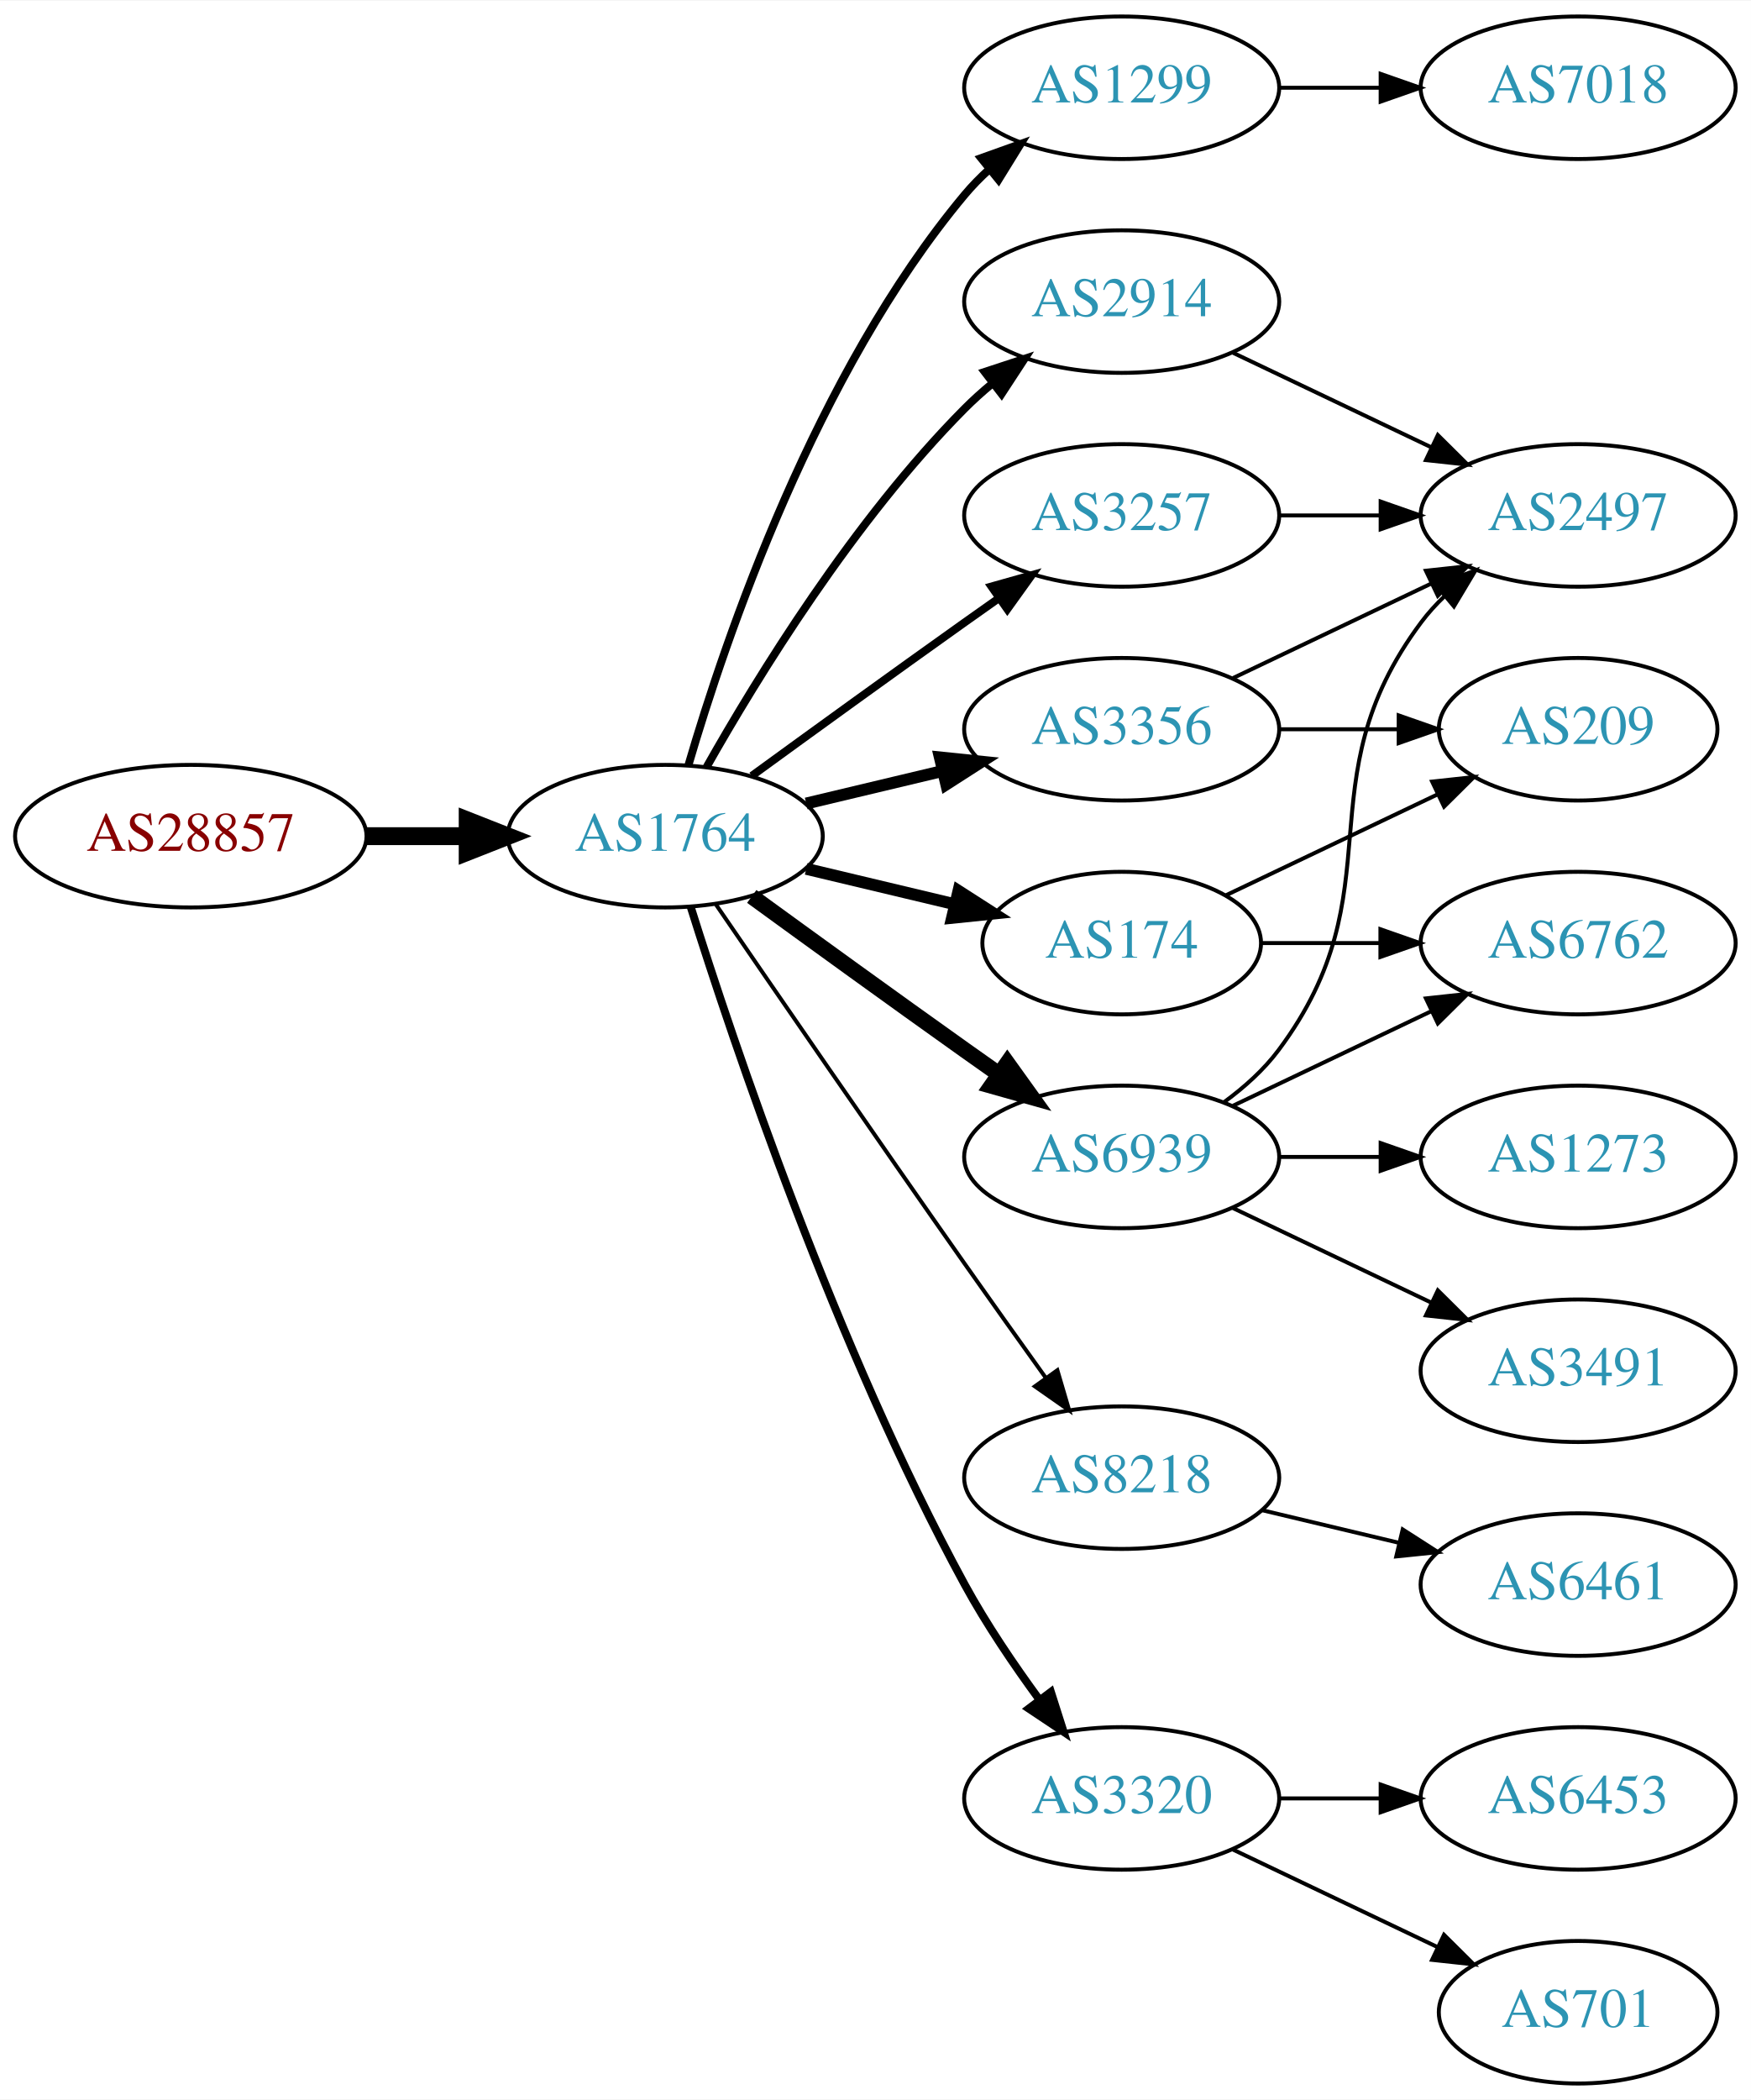
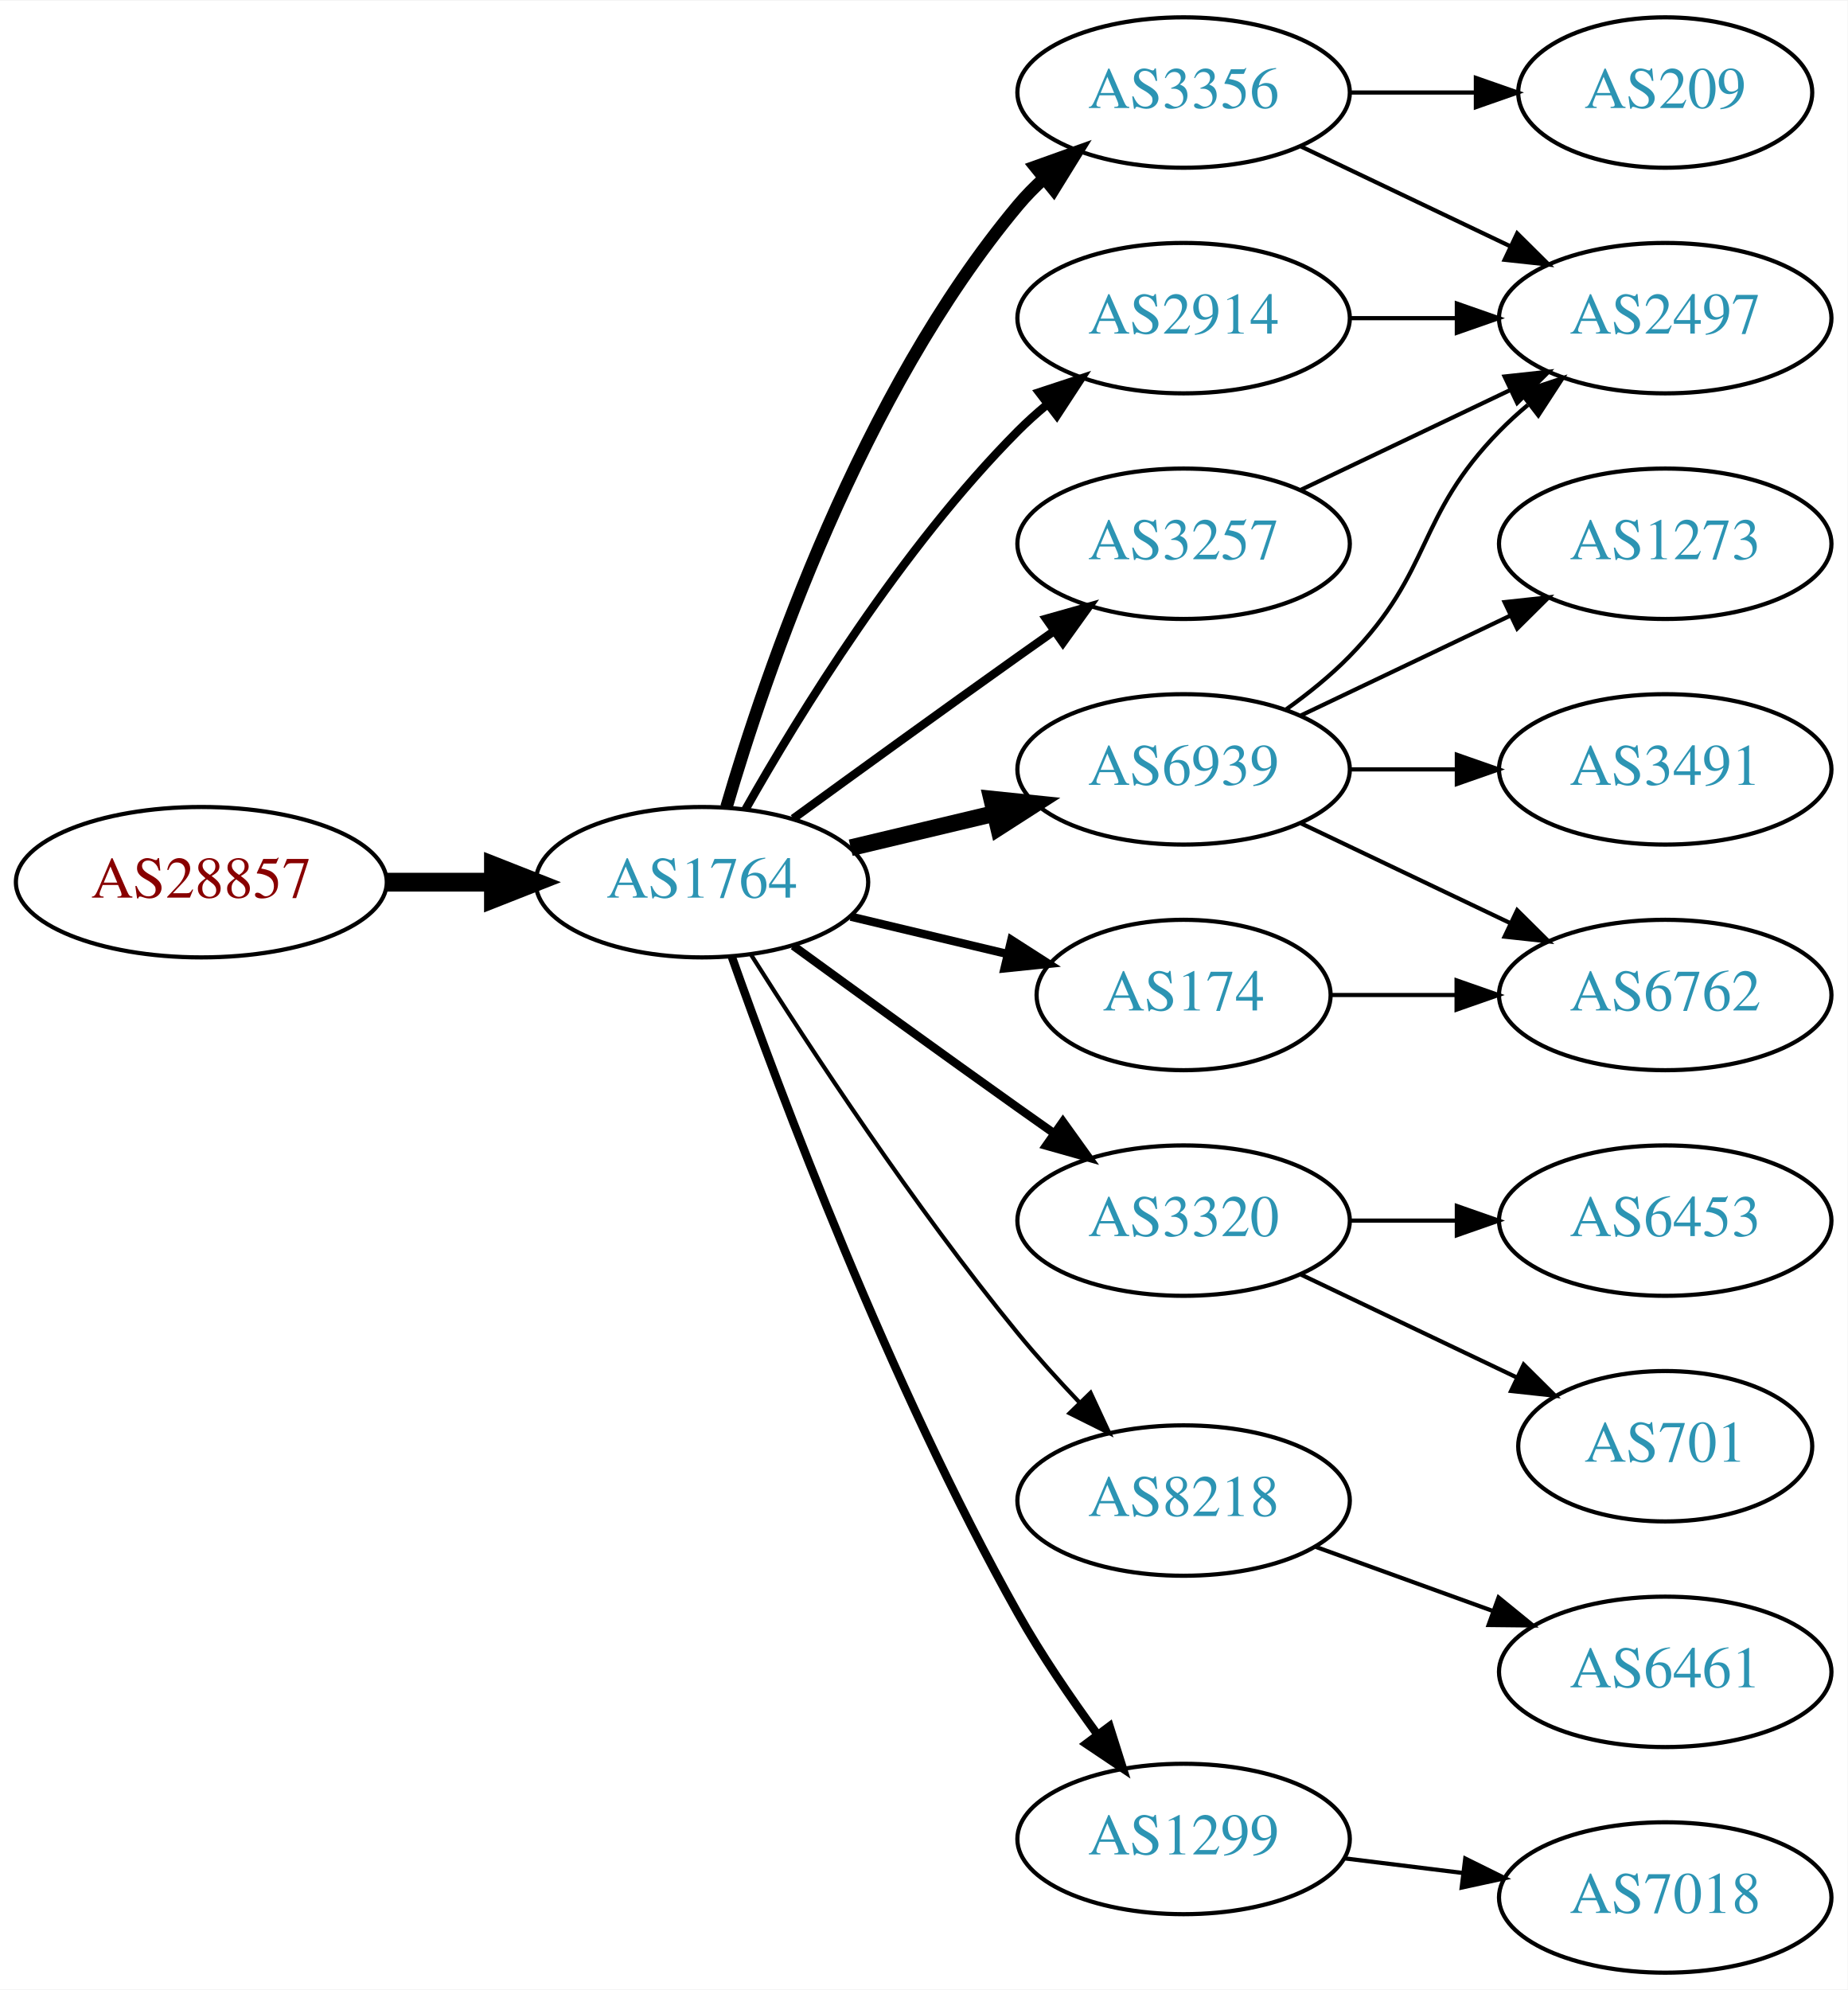
- <svg xmlns="http://www.w3.org/2000/svg" xmlns:xlink="http://www.w3.org/1999/xlink" width="442pt" height="530pt" viewBox="0.00 0.00 442.27 530.00">
-   <g id="graph0" class="graph" transform="scale(1 1) rotate(0) translate(4 526)">
-     <polygon fill="white" stroke="none" points="-4,4 -4,-526 438.271,-526 438.271,4 -4,4" />
+ <svg xmlns="http://www.w3.org/2000/svg" xmlns:xlink="http://www.w3.org/1999/xlink" width="442pt" height="476pt" viewBox="0.00 0.00 442.27 476.00">
+   <g id="graph0" class="graph" transform="scale(1 1) rotate(0) translate(4 472)">
+     <polygon fill="white" stroke="none" points="-4,4 -4,-472 438.271,-472 438.271,4 -4,4" />
    <g id="node1" class="node">
      <g id="a_node1">
        <a xlink:href="/asn/28857" xlink:title="AS28857 ~ DXC Technology Austria GmbH [AT]">
-           <ellipse fill="#ffffff" stroke="black" cx="44.196" cy="-315" rx="44.393" ry="18" />
-           <text text-anchor="middle" x="44.196" y="-311.3" font-family="Times,serif" font-size="14.00" fill="#880000">AS28857</text>
+           <ellipse fill="#ffffff" stroke="black" cx="44.196" cy="-261" rx="44.393" ry="18" />
+           <text text-anchor="middle" x="44.196" y="-257.3" font-family="Times,serif" font-size="14.00" fill="#880000">AS28857</text>
        </a>
      </g>
    </g>
    <g id="node2" class="node">
      <g id="a_node2">
        <a xlink:href="/asn/1764" xlink:title="AS1764 ~ NEXTLAYER-AS [AT]">
-           <ellipse fill="#ffffff" stroke="black" cx="164.039" cy="-315" rx="39.794" ry="18" />
-           <text text-anchor="middle" x="164.039" y="-311.3" font-family="Times,serif" font-size="14.00" fill="#2c94b3">AS1764</text>
+           <ellipse fill="#ffffff" stroke="black" cx="164.039" cy="-261" rx="39.794" ry="18" />
+           <text text-anchor="middle" x="164.039" y="-257.3" font-family="Times,serif" font-size="14.00" fill="#2c94b3">AS1764</text>
        </a>
      </g>
    </g>
    <g id="edge1" class="edge">
-       <path fill="none" stroke="black" stroke-width="4.5" d="M88.407,-315C96.72,-315 105.482,-315 113.965,-315" />
-       <polygon fill="black" stroke="black" stroke-width="4.5" points="114.123,-318.938 124.123,-315 114.123,-311.063 114.123,-318.938" />
+       <path fill="none" stroke="black" stroke-width="4.5" d="M88.407,-261C96.72,-261 105.482,-261 113.965,-261" />
+       <polygon fill="black" stroke="black" stroke-width="4.5" points="114.123,-264.938 124.123,-261 114.123,-257.063 114.123,-264.938" />
    </g>
    <g id="node3" class="node">
      <g id="a_node3">
-         <a xlink:href="/asn/1299" xlink:title="AS1299 ~ Telia Carrier [EU]">
-           <ellipse fill="#ffffff" stroke="black" cx="279.332" cy="-504" rx="39.794" ry="18" />
-           <text text-anchor="middle" x="279.332" y="-500.3" font-family="Times,serif" font-size="14.00" fill="#2c94b3">AS1299</text>
+         <a xlink:href="/asn/3356" xlink:title="AS3356 ~ Level 3 Parent, LLC [US]">
+           <ellipse fill="#ffffff" stroke="black" cx="279.332" cy="-450" rx="39.794" ry="18" />
+           <text text-anchor="middle" x="279.332" y="-446.3" font-family="Times,serif" font-size="14.00" fill="#2c94b3">AS3356</text>
        </a>
      </g>
    </g>
    <g id="edge2" class="edge">
-       <path fill="none" stroke="black" stroke-width="2" d="M169.913,-333.002C179.227,-364.844 202.043,-431.981 239.685,-477 241.555,-479.237 243.654,-481.374 245.88,-483.396" />
-       <polygon fill="black" stroke="black" stroke-width="2" points="243.823,-486.234 253.799,-489.804 248.227,-480.793 243.823,-486.234" />
+       <path fill="none" stroke="black" stroke-width="3" d="M169.913,-279.002C179.227,-310.844 202.043,-377.981 239.685,-423 241.555,-425.237 243.654,-427.374 245.88,-429.396" />
+       <polygon fill="black" stroke="black" stroke-width="3" points="243.823,-432.234 253.799,-435.804 248.227,-426.793 243.823,-432.234" />
    </g>
    <g id="node4" class="node">
      <g id="a_node4">
-         <a xlink:href="/asn/174" xlink:title="AS174 ~ Cogent Communications [US]">
-           <ellipse fill="#ffffff" stroke="black" cx="279.332" cy="-288" rx="35.194" ry="18" />
-           <text text-anchor="middle" x="279.332" y="-284.3" font-family="Times,serif" font-size="14.00" fill="#2c94b3">AS174</text>
+         <a xlink:href="/asn/6939" xlink:title="AS6939 ~ Hurricane Electric LLC [US]">
+           <ellipse fill="#ffffff" stroke="black" cx="279.332" cy="-288" rx="39.794" ry="18" />
+           <text text-anchor="middle" x="279.332" y="-284.3" font-family="Times,serif" font-size="14.00" fill="#2c94b3">AS6939</text>
        </a>
      </g>
    </g>
    <g id="edge3" class="edge">
-       <path fill="none" stroke="black" stroke-width="3" d="M199.646,-306.752C211.44,-303.942 224.745,-300.771 237.013,-297.847" />
-       <polygon fill="black" stroke="black" stroke-width="3" points="238.101,-301.186 247.018,-295.463 236.479,-294.376 238.101,-301.186" />
+       <path fill="none" stroke="black" stroke-width="4" d="M199.646,-269.248C210.517,-271.838 222.671,-274.735 234.114,-277.462" />
+       <polygon fill="black" stroke="black" stroke-width="4" points="233.397,-280.889 243.936,-279.803 235.02,-274.08 233.397,-280.889" />
    </g>
    <g id="node5" class="node">
      <g id="a_node5">
-         <a xlink:href="/asn/3356" xlink:title="AS3356 ~ Level 3 Parent, LLC [US]">
-           <ellipse fill="#ffffff" stroke="black" cx="279.332" cy="-342" rx="39.794" ry="18" />
-           <text text-anchor="middle" x="279.332" y="-338.3" font-family="Times,serif" font-size="14.00" fill="#2c94b3">AS3356</text>
+         <a xlink:href="/asn/3320" xlink:title="AS3320 ~ DTAG [DE]">
+           <ellipse fill="#ffffff" stroke="black" cx="279.332" cy="-180" rx="39.794" ry="18" />
+           <text text-anchor="middle" x="279.332" y="-176.3" font-family="Times,serif" font-size="14.00" fill="#2c94b3">AS3320</text>
        </a>
      </g>
    </g>
    <g id="edge4" class="edge">
-       <path fill="none" stroke="black" stroke-width="3" d="M199.646,-323.248C210.517,-325.838 222.671,-328.735 234.114,-331.462" />
-       <polygon fill="black" stroke="black" stroke-width="3" points="233.397,-334.889 243.936,-333.803 235.02,-328.08 233.397,-334.889" />
+       <path fill="none" stroke="black" stroke-width="2" d="M185.887,-245.778C200.821,-234.909 221.435,-219.975 239.685,-207 242.506,-204.995 245.449,-202.915 248.397,-200.841" />
+       <polygon fill="black" stroke="black" stroke-width="2" points="250.443,-203.681 256.621,-195.074 246.424,-197.95 250.443,-203.681" />
    </g>
    <g id="node6" class="node">
      <g id="a_node6">
        <a xlink:href="/asn/8218" xlink:title="AS8218 ~ legacy Neotelecoms [FR]">
-           <ellipse fill="#ffffff" stroke="black" cx="279.332" cy="-153" rx="39.794" ry="18" />
-           <text text-anchor="middle" x="279.332" y="-149.3" font-family="Times,serif" font-size="14.00" fill="#2c94b3">AS8218</text>
+           <ellipse fill="#ffffff" stroke="black" cx="279.332" cy="-113" rx="39.794" ry="18" />
+           <text text-anchor="middle" x="279.332" y="-109.3" font-family="Times,serif" font-size="14.00" fill="#2c94b3">AS8218</text>
        </a>
      </g>
    </g>
    <g id="edge5" class="edge">
-       <path fill="none" stroke="black" d="M176.846,-297.731C191.489,-276.358 217.262,-238.88 239.685,-207 246.32,-197.567 253.67,-187.261 260.164,-178.205" />
-       <polygon fill="black" stroke="black" points="263.085,-180.138 266.076,-169.974 257.399,-176.054 263.085,-180.138" />
+       <path fill="none" stroke="black" d="M175.849,-243.541C189.682,-221.653 214.837,-183.323 239.685,-153 244.208,-147.48 249.341,-141.813 254.354,-136.545" />
+       <polygon fill="black" stroke="black" points="257.061,-138.781 261.528,-129.174 252.045,-133.899 257.061,-138.781" />
    </g>
    <g id="node7" class="node">
      <g id="a_node7">
        <a xlink:href="/asn/2914" xlink:title="AS2914 ~ NTT America, Inc. [US]">
-           <ellipse fill="#ffffff" stroke="black" cx="279.332" cy="-450" rx="39.794" ry="18" />
-           <text text-anchor="middle" x="279.332" y="-446.3" font-family="Times,serif" font-size="14.00" fill="#2c94b3">AS2914</text>
+           <ellipse fill="#ffffff" stroke="black" cx="279.332" cy="-396" rx="39.794" ry="18" />
+           <text text-anchor="middle" x="279.332" y="-392.3" font-family="Times,serif" font-size="14.00" fill="#2c94b3">AS2914</text>
        </a>
      </g>
    </g>
    <g id="edge6" class="edge">
-       <path fill="none" stroke="black" stroke-width="2" d="M174.498,-332.49C187.28,-355.096 211.712,-394.886 239.685,-423 241.796,-425.121 244.092,-427.188 246.477,-429.171" />
-       <polygon fill="black" stroke="black" stroke-width="2" points="244.73,-432.242 254.793,-435.556 248.993,-426.69 244.73,-432.242" />
+       <path fill="none" stroke="black" stroke-width="2" d="M174.498,-278.49C187.28,-301.096 211.712,-340.886 239.685,-369 241.796,-371.121 244.092,-373.188 246.477,-375.171" />
+       <polygon fill="black" stroke="black" stroke-width="2" points="244.73,-378.242 254.793,-381.556 248.993,-372.69 244.73,-378.242" />
    </g>
    <g id="node8" class="node">
      <g id="a_node8">
-         <a xlink:href="/asn/3320" xlink:title="AS3320 ~ DTAG [DE]">
-           <ellipse fill="#ffffff" stroke="black" cx="279.332" cy="-72" rx="39.794" ry="18" />
-           <text text-anchor="middle" x="279.332" y="-68.3" font-family="Times,serif" font-size="14.00" fill="#2c94b3">AS3320</text>
+         <a xlink:href="/asn/174" xlink:title="AS174 ~ Cogent Communications [US]">
+           <ellipse fill="#ffffff" stroke="black" cx="279.332" cy="-234" rx="35.194" ry="18" />
+           <text text-anchor="middle" x="279.332" y="-230.3" font-family="Times,serif" font-size="14.00" fill="#2c94b3">AS174</text>
        </a>
      </g>
    </g>
    <g id="edge7" class="edge">
-       <path fill="none" stroke="black" stroke-width="2" d="M170.46,-297.159C181.231,-262.854 207.122,-185.797 239.685,-126 245.117,-116.026 252.091,-105.731 258.617,-96.84" />
-       <polygon fill="black" stroke="black" stroke-width="2" points="261.45,-98.895 264.67,-88.802 255.858,-94.684 261.45,-98.895" />
+       <path fill="none" stroke="black" stroke-width="2" d="M199.646,-252.752C211.44,-249.942 224.745,-246.771 237.013,-243.847" />
+       <polygon fill="black" stroke="black" stroke-width="2" points="238.101,-247.186 247.018,-241.463 236.479,-240.376 238.101,-247.186" />
    </g>
    <g id="node9" class="node">
      <g id="a_node9">
-         <a xlink:href="/asn/6939" xlink:title="AS6939 ~ Hurricane Electric LLC [US]">
-           <ellipse fill="#ffffff" stroke="black" cx="279.332" cy="-234" rx="39.794" ry="18" />
-           <text text-anchor="middle" x="279.332" y="-230.3" font-family="Times,serif" font-size="14.00" fill="#2c94b3">AS6939</text>
+         <a xlink:href="/asn/3257" xlink:title="AS3257 ~ GTT [DE]">
+           <ellipse fill="#ffffff" stroke="black" cx="279.332" cy="-342" rx="39.794" ry="18" />
+           <text text-anchor="middle" x="279.332" y="-338.3" font-family="Times,serif" font-size="14.00" fill="#2c94b3">AS3257</text>
        </a>
      </g>
    </g>
    <g id="edge8" class="edge">
-       <path fill="none" stroke="black" stroke-width="4" d="M185.887,-299.778C200.821,-288.909 221.435,-273.975 239.685,-261 242.506,-258.995 245.449,-256.915 248.397,-254.841" />
-       <polygon fill="black" stroke="black" stroke-width="4" points="250.443,-257.681 256.621,-249.074 246.424,-251.95 250.443,-257.681" />
+       <path fill="none" stroke="black" stroke-width="2" d="M185.887,-276.222C200.821,-287.091 221.435,-302.025 239.685,-315 242.506,-317.005 245.449,-319.085 248.397,-321.159" />
+       <polygon fill="black" stroke="black" stroke-width="2" points="246.424,-324.05 256.621,-326.926 250.443,-318.319 246.424,-324.05" />
    </g>
    <g id="node10" class="node">
      <g id="a_node10">
-         <a xlink:href="/asn/3257" xlink:title="AS3257 ~ GTT [DE]">
-           <ellipse fill="#ffffff" stroke="black" cx="279.332" cy="-396" rx="39.794" ry="18" />
-           <text text-anchor="middle" x="279.332" y="-392.3" font-family="Times,serif" font-size="14.00" fill="#2c94b3">AS3257</text>
+         <a xlink:href="/asn/1299" xlink:title="AS1299 ~ Telia Carrier [EU]">
+           <ellipse fill="#ffffff" stroke="black" cx="279.332" cy="-32" rx="39.794" ry="18" />
+           <text text-anchor="middle" x="279.332" y="-28.3" font-family="Times,serif" font-size="14.00" fill="#2c94b3">AS1299</text>
        </a>
      </g>
    </g>
    <g id="edge9" class="edge">
-       <path fill="none" stroke="black" stroke-width="2" d="M185.887,-330.222C200.821,-341.091 221.435,-356.025 239.685,-369 242.506,-371.005 245.449,-373.085 248.397,-375.159" />
-       <polygon fill="black" stroke="black" stroke-width="2" points="246.424,-378.05 256.621,-380.926 250.443,-372.319 246.424,-378.05" />
-     </g>
-     <g id="node11" class="node">
-       <g id="a_node11">
-         <a xlink:href="/asn/7018" xlink:title="AS7018 ~ AT&amp;T Services, Inc. [US]">
-           <ellipse fill="#ffffff" stroke="black" cx="394.625" cy="-504" rx="39.794" ry="18" />
-           <text text-anchor="middle" x="394.625" y="-500.3" font-family="Times,serif" font-size="14.00" fill="#2c94b3">AS7018</text>
-         </a>
-       </g>
-     </g>
-     <g id="edge10" class="edge">
-       <path fill="none" stroke="black" d="M319.004,-504C327.207,-504 335.971,-504 344.503,-504" />
-       <polygon fill="black" stroke="black" points="344.742,-507.5 354.742,-504 344.742,-500.5 344.742,-507.5" />
+       <path fill="none" stroke="black" stroke-width="2" d="M171.142,-243.266C182.57,-210.973 208.848,-140.849 239.685,-86 245.251,-76.1 252.256,-65.823 258.769,-56.924" />
+       <polygon fill="black" stroke="black" stroke-width="2" points="261.606,-58.975 264.799,-48.873 256.003,-54.779 261.606,-58.975" />
    </g>
    <g id="node12" class="node">
      <g id="a_node12">
-         <a xlink:href="/asn/209" xlink:title="AS209 ~ CenturyLink Communications, LLC [US]">
-           <ellipse fill="#ffffff" stroke="black" cx="394.625" cy="-342" rx="35.194" ry="18" />
-           <text text-anchor="middle" x="394.625" y="-338.3" font-family="Times,serif" font-size="14.00" fill="#2c94b3">AS209</text>
-         </a>
-       </g>
-     </g>
-     <g id="edge11" class="edge">
-       <path fill="none" stroke="black" d="M305.757,-300.119C321.5,-307.622 341.922,-317.356 359.115,-325.551" />
-       <polygon fill="black" stroke="black" points="357.751,-328.779 368.284,-329.922 360.763,-322.46 357.751,-328.779" />
-     </g>
-     <g id="node13" class="node">
-       <g id="a_node13">
-         <a xlink:href="/asn/6762" xlink:title="AS6762 ~ TELECOM ITALIA SPARKLE S.p.A. [IT]">
-           <ellipse fill="#ffffff" stroke="black" cx="394.625" cy="-288" rx="39.794" ry="18" />
-           <text text-anchor="middle" x="394.625" y="-284.3" font-family="Times,serif" font-size="14.00" fill="#2c94b3">AS6762</text>
-         </a>
-       </g>
-     </g>
-     <g id="edge12" class="edge">
-       <path fill="none" stroke="black" d="M314.631,-288C324.008,-288 334.358,-288 344.393,-288" />
-       <polygon fill="black" stroke="black" points="344.681,-291.5 354.681,-288 344.681,-284.5 344.681,-291.5" />
-     </g>
-     <g id="edge20" class="edge">
-       <path fill="none" stroke="black" d="M319.004,-342C328.709,-342 339.2,-342 349.163,-342" />
-       <polygon fill="black" stroke="black" points="349.299,-345.5 359.299,-342 349.299,-338.5 349.299,-345.5" />
-     </g>
-     <g id="node17" class="node">
-       <g id="a_node17">
        <a xlink:href="/asn/2497" xlink:title="AS2497 ~ Internet Initiative Japan Inc. [JP]">
          <ellipse fill="#ffffff" stroke="black" cx="394.625" cy="-396" rx="39.794" ry="18" />
          <text text-anchor="middle" x="394.625" y="-392.3" font-family="Times,serif" font-size="14.00" fill="#2c94b3">AS2497</text>
        </a>
      </g>
    </g>
-     <g id="edge21" class="edge">
+     <g id="edge18" class="edge">
+       <path fill="none" stroke="black" d="M307.468,-437.066C322.462,-429.919 341.283,-420.948 357.506,-413.215" />
+       <polygon fill="black" stroke="black" points="359.188,-416.291 366.71,-408.829 356.177,-409.972 359.188,-416.291" />
+     </g>
+     <g id="node18" class="node">
+       <g id="a_node18">
+         <a xlink:href="/asn/209" xlink:title="AS209 ~ CenturyLink Communications, LLC [US]">
+           <ellipse fill="#ffffff" stroke="black" cx="394.625" cy="-450" rx="35.194" ry="18" />
+           <text text-anchor="middle" x="394.625" y="-446.3" font-family="Times,serif" font-size="14.00" fill="#2c94b3">AS209</text>
+         </a>
+       </g>
+     </g>
+     <g id="edge17" class="edge">
+       <path fill="none" stroke="black" d="M319.004,-450C328.709,-450 339.2,-450 349.163,-450" />
+       <polygon fill="black" stroke="black" points="349.299,-453.5 359.299,-450 349.299,-446.5 349.299,-453.5" />
+     </g>
+     <g id="node11" class="node">
+       <g id="a_node11">
+         <a xlink:href="/asn/6762" xlink:title="AS6762 ~ TELECOM ITALIA SPARKLE S.p.A. [IT]">
+           <ellipse fill="#ffffff" stroke="black" cx="394.625" cy="-234" rx="39.794" ry="18" />
+           <text text-anchor="middle" x="394.625" y="-230.3" font-family="Times,serif" font-size="14.00" fill="#2c94b3">AS6762</text>
+         </a>
+       </g>
+     </g>
+     <g id="edge10" class="edge">
+       <path fill="none" stroke="black" d="M307.468,-275.066C322.462,-267.919 341.283,-258.948 357.506,-251.215" />
+       <polygon fill="black" stroke="black" points="359.188,-254.291 366.71,-246.829 356.177,-247.972 359.188,-254.291" />
+     </g>
+     <g id="edge11" class="edge">
+       <path fill="none" stroke="black" d="M303.926,-302.389C309.182,-306.148 314.513,-310.437 318.978,-315 339.151,-335.617 334.806,-348.383 354.978,-369 357.071,-371.139 359.354,-373.218 361.731,-375.21" />
+       <polygon fill="black" stroke="black" points="359.974,-378.275 370.031,-381.611 364.249,-372.732 359.974,-378.275" />
+     </g>
+     <g id="node13" class="node">
+       <g id="a_node13">
+         <a xlink:href="/asn/1273" xlink:title="AS1273 ~ Vodafone Group PLC [EU]">
+           <ellipse fill="#ffffff" stroke="black" cx="394.625" cy="-342" rx="39.794" ry="18" />
+           <text text-anchor="middle" x="394.625" y="-338.3" font-family="Times,serif" font-size="14.00" fill="#2c94b3">AS1273</text>
+         </a>
+       </g>
+     </g>
+     <g id="edge12" class="edge">
+       <path fill="none" stroke="black" d="M307.468,-300.934C322.462,-308.081 341.283,-317.052 357.506,-324.785" />
+       <polygon fill="black" stroke="black" points="356.177,-328.028 366.71,-329.171 359.188,-321.709 356.177,-328.028" />
+     </g>
+     <g id="node14" class="node">
+       <g id="a_node14">
+         <a xlink:href="/asn/3491" xlink:title="AS3491 ~ PCCW Global, Inc. [US]">
+           <ellipse fill="#ffffff" stroke="black" cx="394.625" cy="-288" rx="39.794" ry="18" />
+           <text text-anchor="middle" x="394.625" y="-284.3" font-family="Times,serif" font-size="14.00" fill="#2c94b3">AS3491</text>
+         </a>
+       </g>
+     </g>
+     <g id="edge13" class="edge">
+       <path fill="none" stroke="black" d="M319.004,-288C327.207,-288 335.971,-288 344.503,-288" />
+       <polygon fill="black" stroke="black" points="344.742,-291.5 354.742,-288 344.742,-284.5 344.742,-291.5" />
+     </g>
+     <g id="node15" class="node">
+       <g id="a_node15">
+         <a xlink:href="/asn/6453" xlink:title="AS6453 ~ TATA COMMUNICATIONS (AMERICA) INC [US]">
+           <ellipse fill="#ffffff" stroke="black" cx="394.625" cy="-180" rx="39.794" ry="18" />
+           <text text-anchor="middle" x="394.625" y="-176.3" font-family="Times,serif" font-size="14.00" fill="#2c94b3">AS6453</text>
+         </a>
+       </g>
+     </g>
+     <g id="edge14" class="edge">
+       <path fill="none" stroke="black" d="M319.004,-180C327.207,-180 335.971,-180 344.503,-180" />
+       <polygon fill="black" stroke="black" points="344.742,-183.5 354.742,-180 344.742,-176.5 344.742,-183.5" />
+     </g>
+     <g id="node16" class="node">
+       <g id="a_node16">
+         <a xlink:href="/asn/701" xlink:title="AS701 ~ UUNET [US]">
+           <ellipse fill="#ffffff" stroke="black" cx="394.625" cy="-126" rx="35.194" ry="18" />
+           <text text-anchor="middle" x="394.625" y="-122.3" font-family="Times,serif" font-size="14.00" fill="#2c94b3">AS701</text>
+         </a>
+       </g>
+     </g>
+     <g id="edge15" class="edge">
+       <path fill="none" stroke="black" d="M307.468,-167.066C322.9,-159.71 342.385,-150.423 358.92,-142.541" />
+       <polygon fill="black" stroke="black" points="360.741,-145.551 368.262,-138.089 357.729,-139.232 360.741,-145.551" />
+     </g>
+     <g id="node17" class="node">
+       <g id="a_node17">
+         <a xlink:href="/asn/6461" xlink:title="AS6461 ~ Zayo Bandwidth [US]">
+           <ellipse fill="#ffffff" stroke="black" cx="394.625" cy="-72" rx="39.794" ry="18" />
+           <text text-anchor="middle" x="394.625" y="-68.3" font-family="Times,serif" font-size="14.00" fill="#2c94b3">AS6461</text>
+         </a>
+       </g>
+     </g>
+     <g id="edge16" class="edge">
+       <path fill="none" stroke="black" d="M310.99,-101.905C323.963,-97.21 339.256,-91.676 353.137,-86.652" />
+       <polygon fill="black" stroke="black" points="354.729,-89.798 362.941,-83.104 352.347,-83.216 354.729,-89.798" />
+     </g>
+     <g id="edge20" class="edge">
+       <path fill="none" stroke="black" d="M319.004,-396C327.207,-396 335.971,-396 344.503,-396" />
+       <polygon fill="black" stroke="black" points="344.742,-399.5 354.742,-396 344.742,-392.5 344.742,-399.5" />
+     </g>
+     <g id="edge19" class="edge">
+       <path fill="none" stroke="black" d="M314.631,-234C324.008,-234 334.358,-234 344.393,-234" />
+       <polygon fill="black" stroke="black" points="344.681,-237.5 354.681,-234 344.681,-230.5 344.681,-237.5" />
+     </g>
+     <g id="edge22" class="edge">
      <path fill="none" stroke="black" d="M307.468,-354.934C322.462,-362.081 341.283,-371.052 357.506,-378.785" />
      <polygon fill="black" stroke="black" points="356.177,-382.028 366.71,-383.171 359.188,-375.709 356.177,-382.028" />
    </g>
-     <g id="node14" class="node">
-       <g id="a_node14">
-         <a xlink:href="/asn/6461" xlink:title="AS6461 ~ Zayo Bandwidth [US]">
-           <ellipse fill="#ffffff" stroke="black" cx="394.625" cy="-126" rx="39.794" ry="18" />
-           <text text-anchor="middle" x="394.625" y="-122.3" font-family="Times,serif" font-size="14.00" fill="#2c94b3">AS6461</text>
-         </a>
-       </g>
-     </g>
-     <g id="edge13" class="edge">
-       <path fill="none" stroke="black" d="M314.939,-144.752C325.81,-142.162 337.964,-139.265 349.407,-136.538" />
-       <polygon fill="black" stroke="black" points="350.313,-139.92 359.229,-134.197 348.69,-133.111 350.313,-139.92" />
-     </g>
-     <g id="edge23" class="edge">
-       <path fill="none" stroke="black" d="M307.468,-437.066C322.462,-429.919 341.283,-420.948 357.506,-413.215" />
-       <polygon fill="black" stroke="black" points="359.188,-416.291 366.71,-408.829 356.177,-409.972 359.188,-416.291" />
-     </g>
-     <g id="node15" class="node">
-       <g id="a_node15">
-         <a xlink:href="/asn/701" xlink:title="AS701 ~ UUNET [US]">
-           <ellipse fill="#ffffff" stroke="black" cx="394.625" cy="-18" rx="35.194" ry="18" />
-           <text text-anchor="middle" x="394.625" y="-14.3" font-family="Times,serif" font-size="14.00" fill="#2c94b3">AS701</text>
-         </a>
-       </g>
-     </g>
-     <g id="edge14" class="edge">
-       <path fill="none" stroke="black" d="M307.468,-59.066C322.9,-51.71 342.385,-42.423 358.92,-34.541" />
-       <polygon fill="black" stroke="black" points="360.741,-37.551 368.262,-30.089 357.729,-31.232 360.741,-37.551" />
-     </g>
-     <g id="node16" class="node">
-       <g id="a_node16">
-         <a xlink:href="/asn/6453" xlink:title="AS6453 ~ TATA COMMUNICATIONS (AMERICA) INC [US]">
-           <ellipse fill="#ffffff" stroke="black" cx="394.625" cy="-72" rx="39.794" ry="18" />
-           <text text-anchor="middle" x="394.625" y="-68.3" font-family="Times,serif" font-size="14.00" fill="#2c94b3">AS6453</text>
-         </a>
-       </g>
-     </g>
-     <g id="edge15" class="edge">
-       <path fill="none" stroke="black" d="M319.004,-72C327.207,-72 335.971,-72 344.503,-72" />
-       <polygon fill="black" stroke="black" points="344.742,-75.5 354.742,-72 344.742,-68.5 344.742,-75.5" />
-     </g>
-     <g id="edge16" class="edge">
-       <path fill="none" stroke="black" d="M307.468,-246.934C322.462,-254.081 341.283,-263.052 357.506,-270.785" />
-       <polygon fill="black" stroke="black" points="356.177,-274.028 366.71,-275.171 359.188,-267.709 356.177,-274.028" />
-     </g>
-     <g id="edge17" class="edge">
-       <path fill="none" stroke="black" d="M305.262,-247.882C310.338,-251.611 315.256,-256.016 318.978,-261 349.249,-301.542 324.707,-328.458 354.978,-369 356.723,-371.336 358.73,-373.545 360.893,-375.617" />
-       <polygon fill="black" stroke="black" points="358.771,-378.405 368.694,-382.118 363.253,-373.027 358.771,-378.405" />
-     </g>
-     <g id="node18" class="node">
-       <g id="a_node18">
-         <a xlink:href="/asn/3491" xlink:title="AS3491 ~ PCCW Global, Inc. [US]">
-           <ellipse fill="#ffffff" stroke="black" cx="394.625" cy="-180" rx="39.794" ry="18" />
-           <text text-anchor="middle" x="394.625" y="-176.3" font-family="Times,serif" font-size="14.00" fill="#2c94b3">AS3491</text>
-         </a>
-       </g>
-     </g>
-     <g id="edge18" class="edge">
-       <path fill="none" stroke="black" d="M307.468,-221.066C322.462,-213.919 341.283,-204.948 357.506,-197.215" />
-       <polygon fill="black" stroke="black" points="359.188,-200.291 366.71,-192.829 356.177,-193.972 359.188,-200.291" />
-     </g>
    <g id="node19" class="node">
      <g id="a_node19">
-         <a xlink:href="/asn/1273" xlink:title="AS1273 ~ Vodafone Group PLC [EU]">
-           <ellipse fill="#ffffff" stroke="black" cx="394.625" cy="-234" rx="39.794" ry="18" />
-           <text text-anchor="middle" x="394.625" y="-230.3" font-family="Times,serif" font-size="14.00" fill="#2c94b3">AS1273</text>
-         </a>
-       </g>
-     </g>
-     <g id="edge19" class="edge">
-       <path fill="none" stroke="black" d="M319.004,-234C327.207,-234 335.971,-234 344.503,-234" />
-       <polygon fill="black" stroke="black" points="344.742,-237.5 354.742,-234 344.742,-230.5 344.742,-237.5" />
-     </g>
-     <g id="edge22" class="edge">
-       <path fill="none" stroke="black" d="M319.004,-396C327.207,-396 335.971,-396 344.503,-396" />
-       <polygon fill="black" stroke="black" points="344.742,-399.5 354.742,-396 344.742,-392.5 344.742,-399.5" />
+         <a xlink:href="/asn/7018" xlink:title="AS7018 ~ AT&amp;T Services, Inc. [US]">
+           <ellipse fill="#ffffff" stroke="black" cx="394.625" cy="-18" rx="39.794" ry="18" />
+           <text text-anchor="middle" x="394.625" y="-14.3" font-family="Times,serif" font-size="14.00" fill="#2c94b3">AS7018</text>
+         </a>
+       </g>
+     </g>
+     <g id="edge21" class="edge">
+       <path fill="none" stroke="black" d="M317.742,-27.377C326.83,-26.254 336.667,-25.038 346.152,-23.866" />
+       <polygon fill="black" stroke="black" points="346.758,-27.318 356.254,-22.618 345.9,-20.371 346.758,-27.318" />
    </g>
  </g>
</svg>
